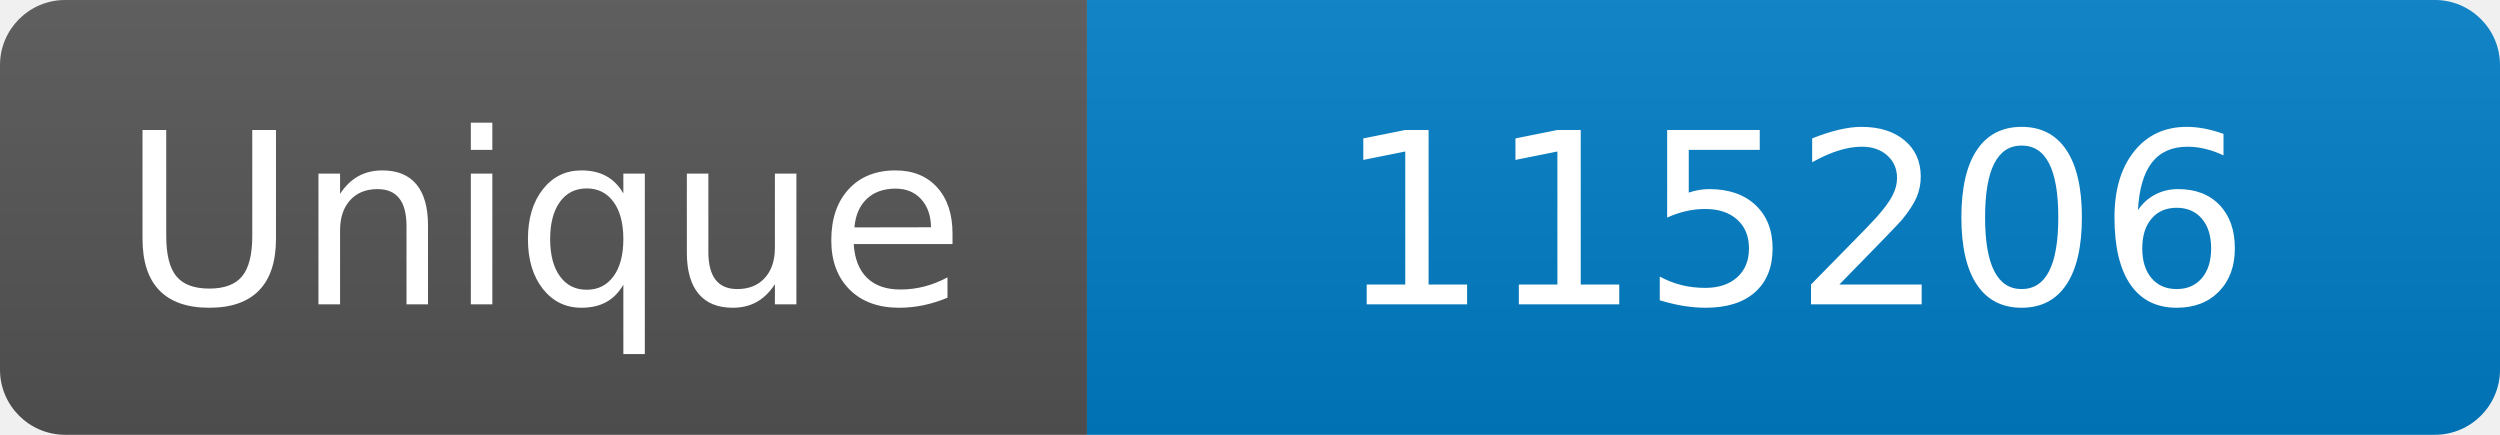
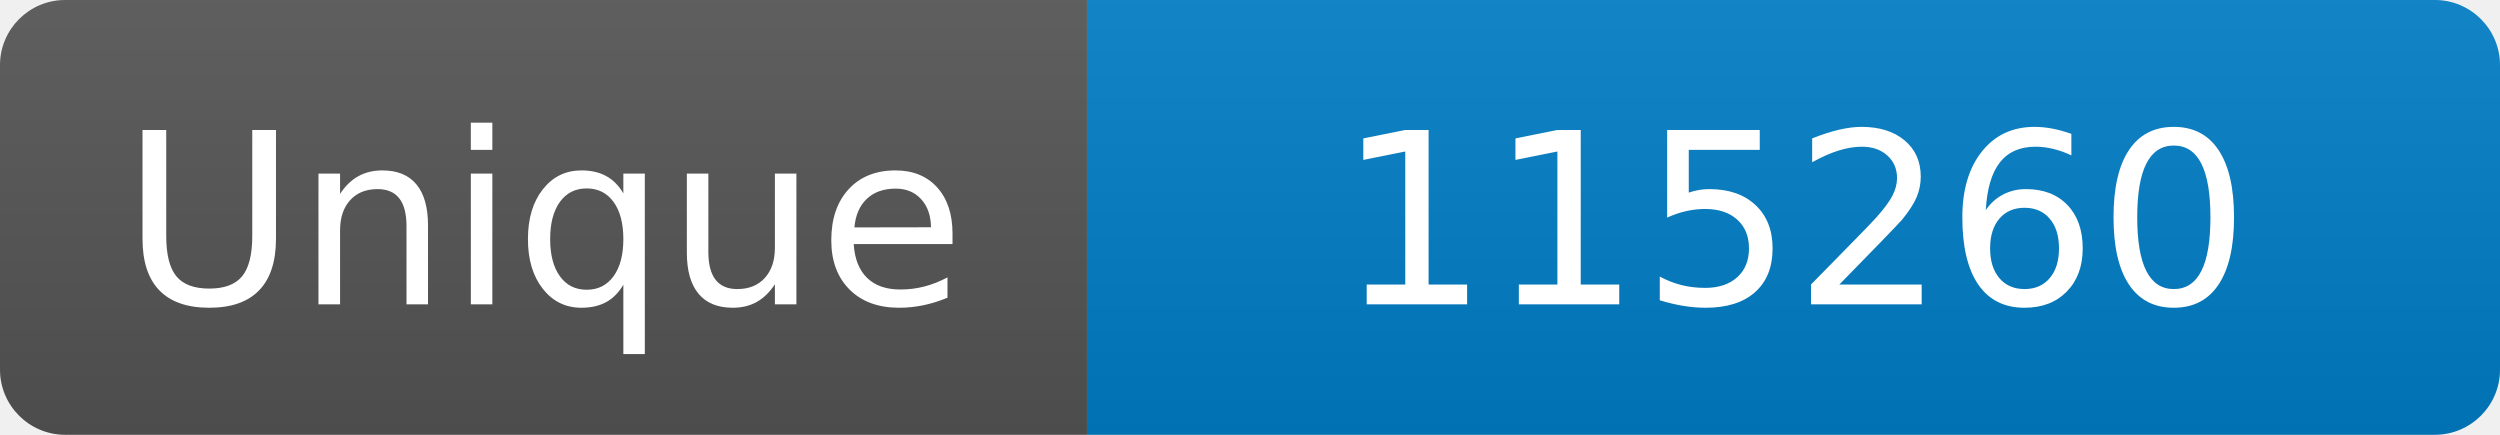
<svg xmlns="http://www.w3.org/2000/svg" width="115" height="20" role="img" aria-label="Maintained?: yes">
  <linearGradient id="s" x2="0" y2="100%">
    <stop offset="0" stop-color="#bbb" stop-opacity=".1" />
    <stop offset="1" stop-opacity=".1" />
  </linearGradient>
  <clipPath id="r">
    <rect width="115" height="20" rx="3" fill="#fff" />
  </clipPath>
  <g clip-path="url(#r)">
    <rect width="50" height="20" fill="#555" />
    <rect x="50" width="160" height="20" fill="#007ec6" />
    <rect width="115" height="20" fill="url(#s)" />
  </g>
  <g fill="#fff" text-anchor="middle" font-family="Verdana,Geneva,DejaVu Sans,sans-serif" font-size="110">
    <text x="250" y="140" transform="scale(.1)" fill="#fff">Unique</text>
-     <text x="825" y="140" transform="scale(.1)" fill="#fff">115206</text>
+     <text x="825" y="140" transform="scale(.1)" fill="#fff">115260</text>
  </g>
</svg>
